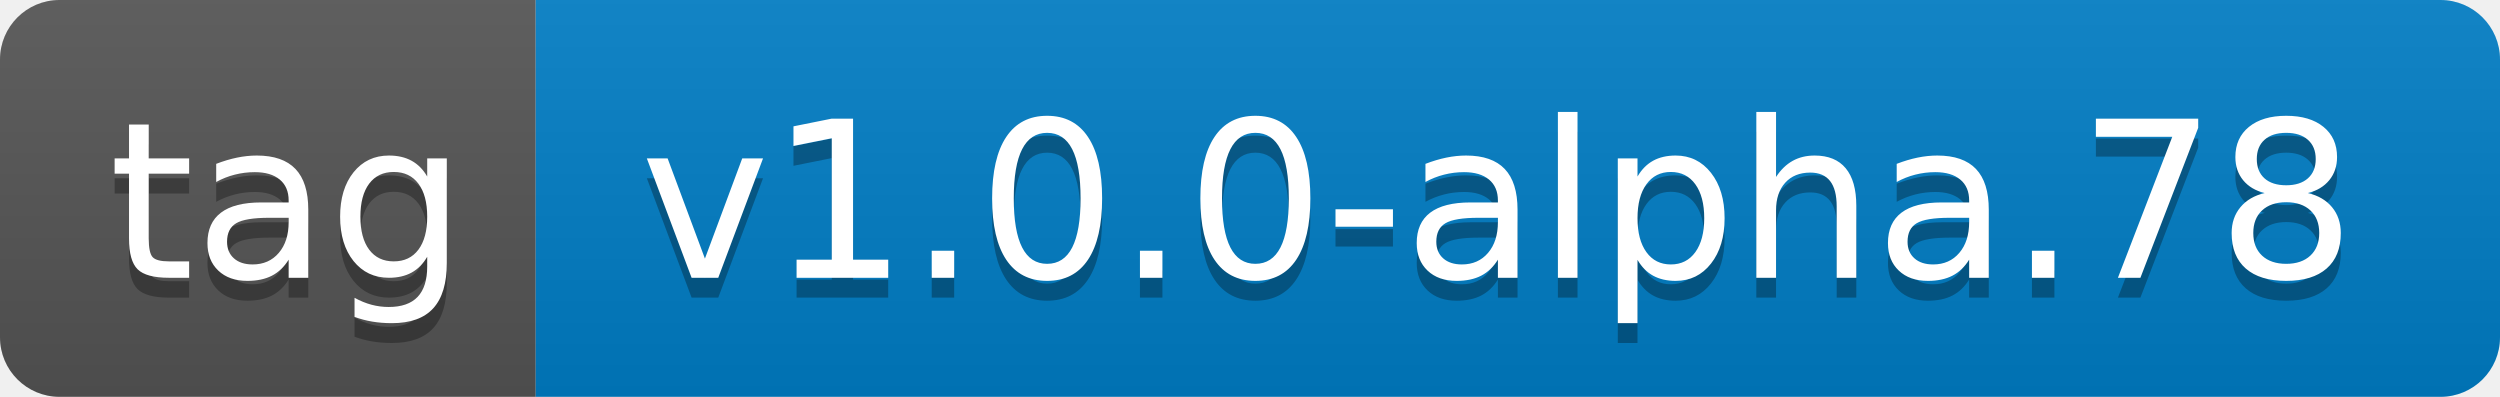
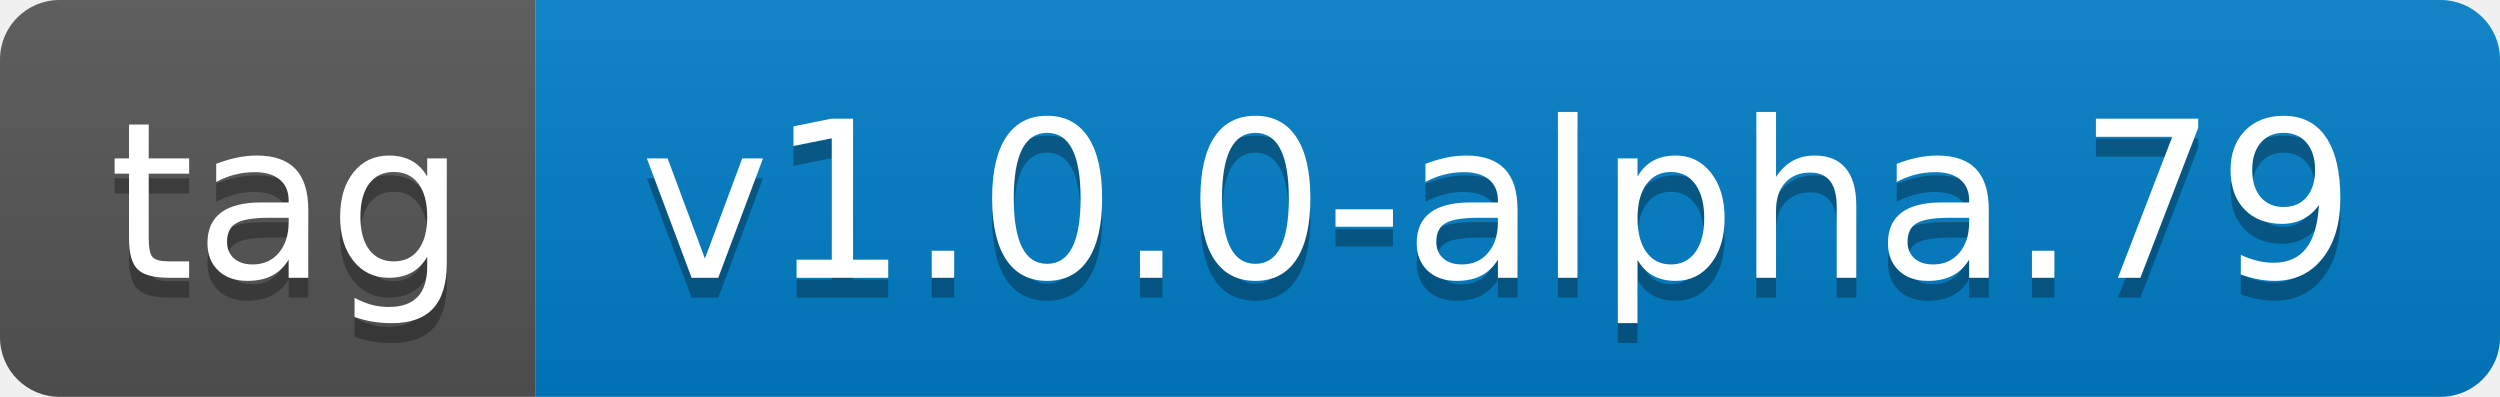
- <svg xmlns="http://www.w3.org/2000/svg" width="126" height="20" role="img" aria-label="tag: v1.0.0-alpha.78">
+ <svg xmlns="http://www.w3.org/2000/svg" width="126" height="20" role="img" aria-label="tag: v1.0.0-alpha.79">
  <linearGradient id="s" x2="0" y2="100%">
    <stop offset="0" stop-color="#bbb" stop-opacity=".1" />
    <stop offset="1" stop-opacity=".1" />
  </linearGradient>
  <clipPath id="r">
    <rect width="126" height="20" rx="3" fill="#fff" />
  </clipPath>
  <g clip-path="url(#r)">
    <rect width="27" height="20" fill="#555" />
    <rect x="27" width="99" height="20" fill="#007ec6" />
    <rect width="126" height="20" fill="url(#s)" />
  </g>
  <g fill="#fff" text-anchor="middle" font-family="Verdana,Geneva,DejaVu Sans,sans-serif" text-rendering="geometricPrecision" font-size="110">
    <text aria-hidden="true" x="145" y="150" fill="#010101" fill-opacity=".3" transform="scale(.1)" textLength="170">tag</text>
    <text x="145" y="140" transform="scale(.1)" fill="#fff" textLength="170">tag</text>
-     <text aria-hidden="true" x="755" y="150" fill="#010101" fill-opacity=".3" transform="scale(.1)" textLength="890">v1.0.0-alpha.78</text>
-     <text x="755" y="140" transform="scale(.1)" fill="#fff" textLength="890">v1.0.0-alpha.78</text>
+     <text aria-hidden="true" x="755" y="150" fill="#010101" fill-opacity=".3" transform="scale(.1)" textLength="890">v1.0.0-alpha.79</text>
+     <text x="755" y="140" transform="scale(.1)" fill="#fff" textLength="890">v1.0.0-alpha.79</text>
  </g>
</svg>
